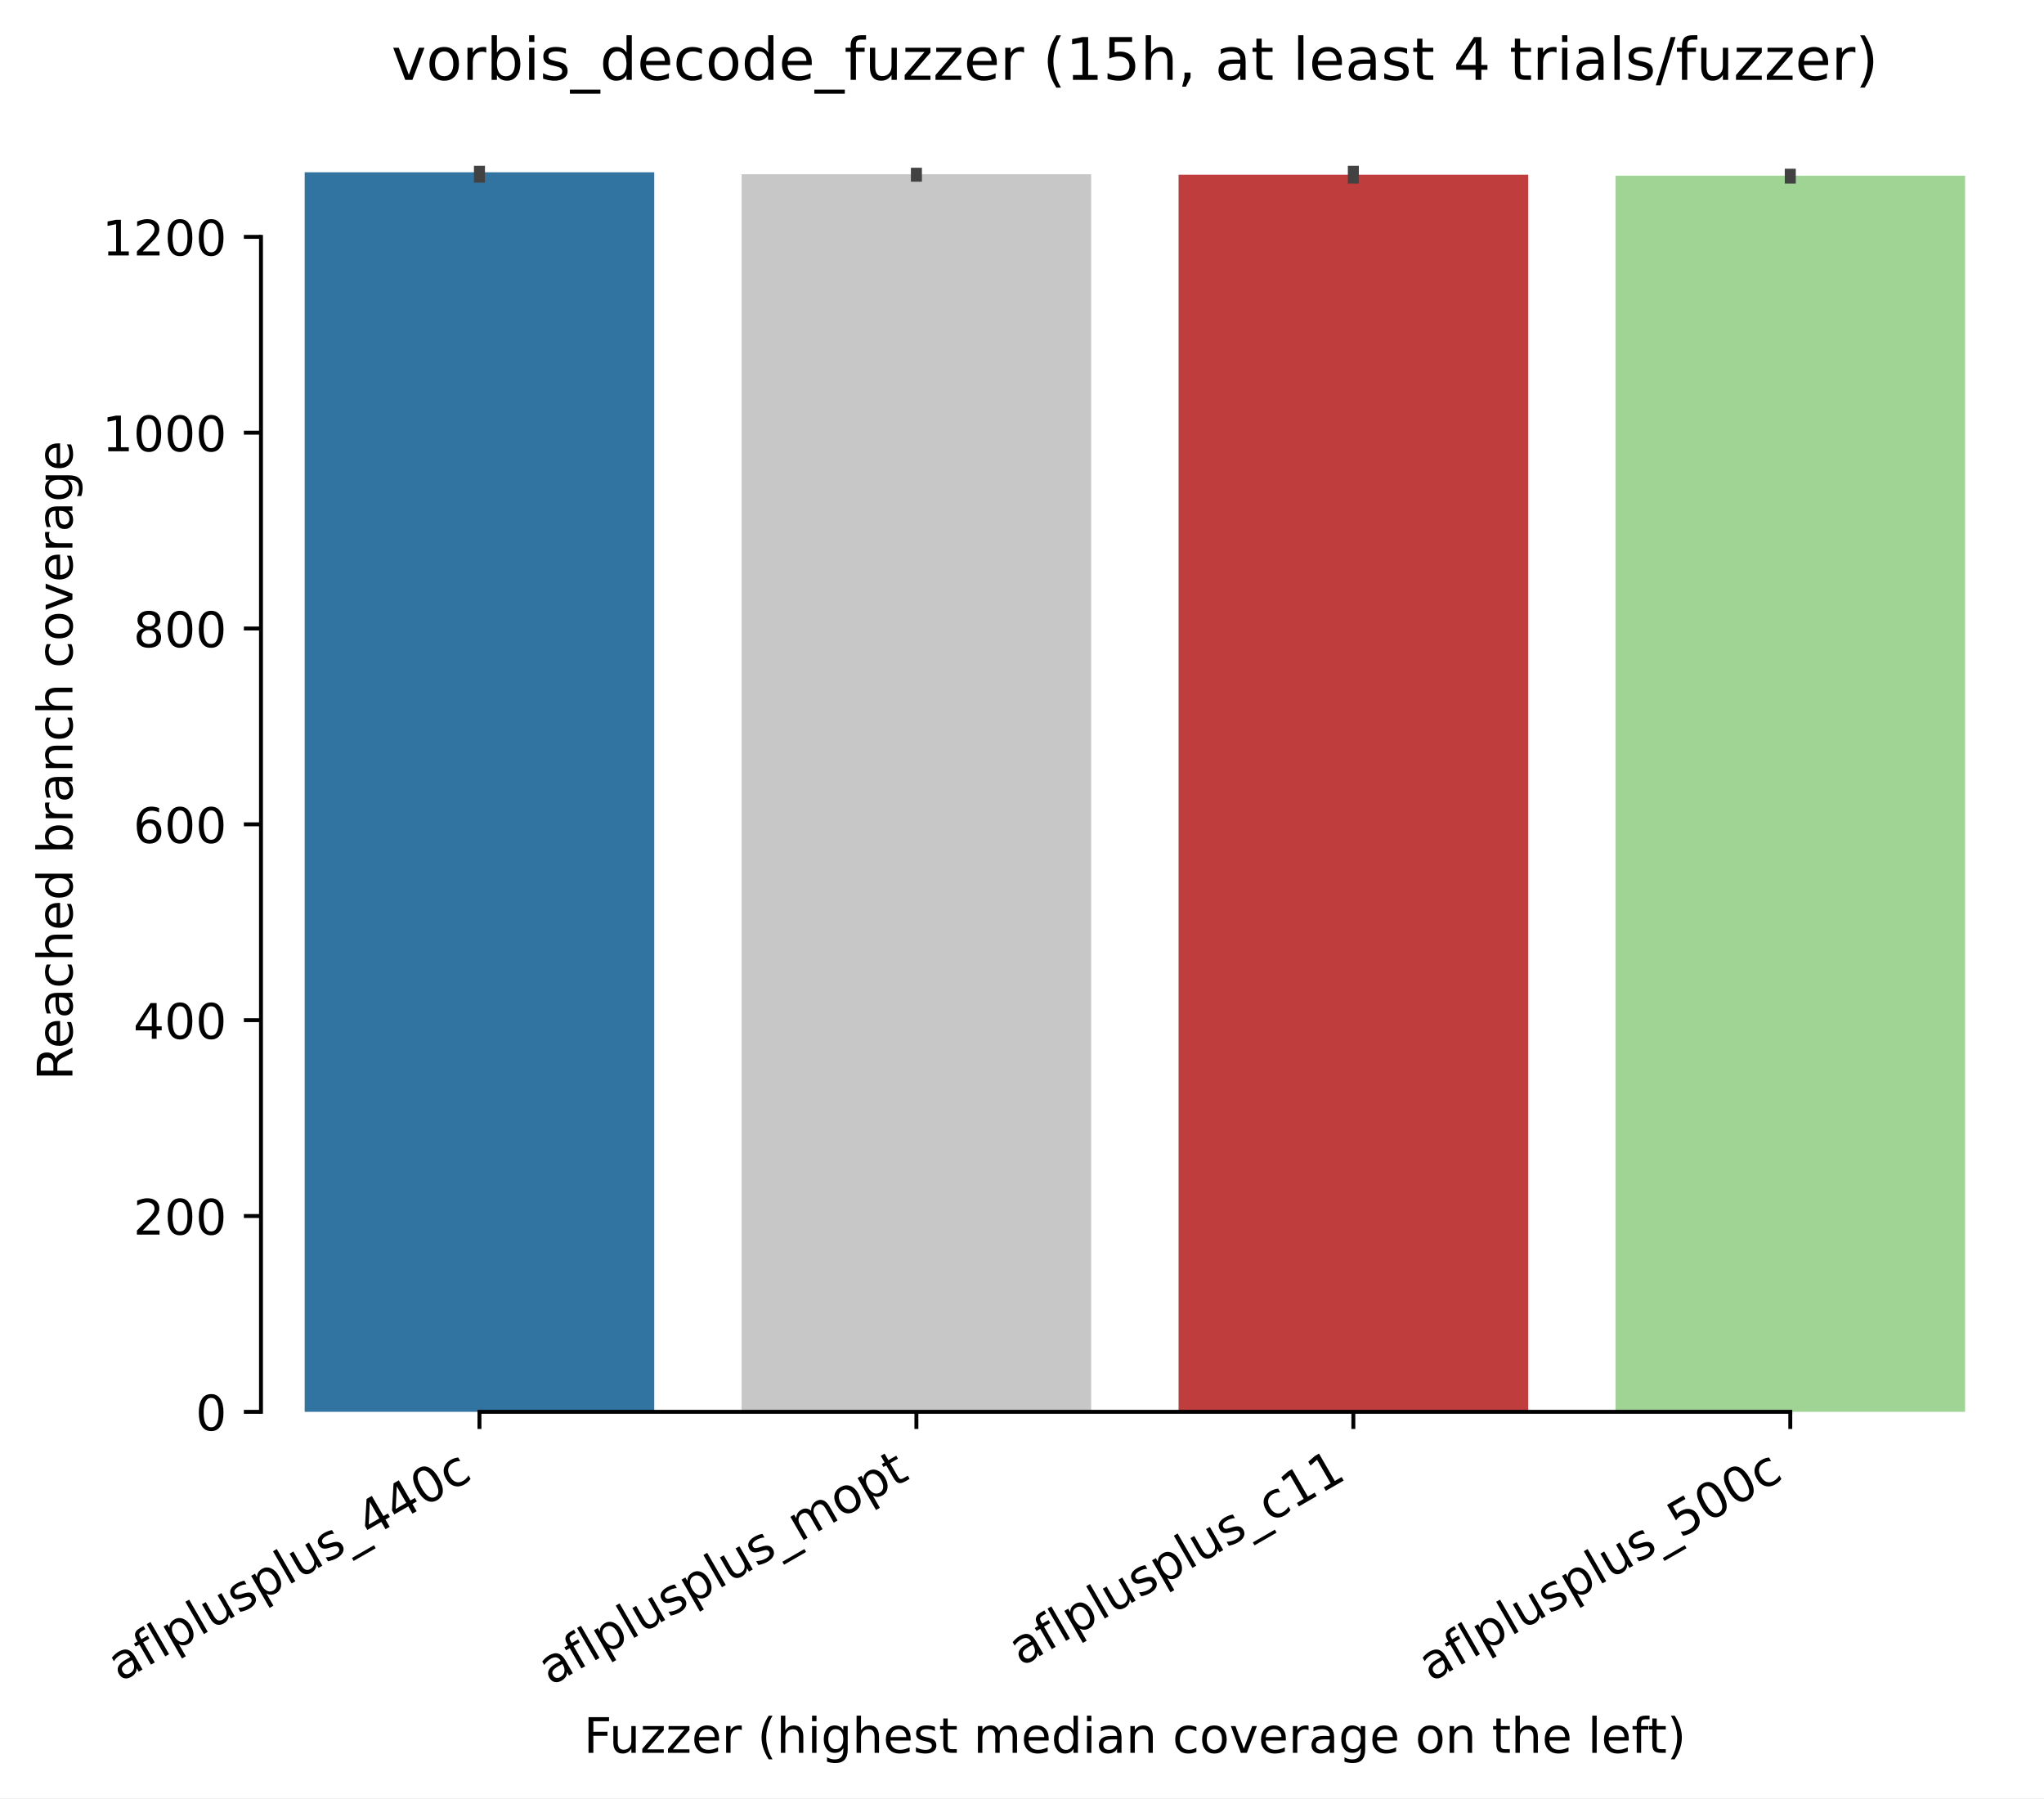
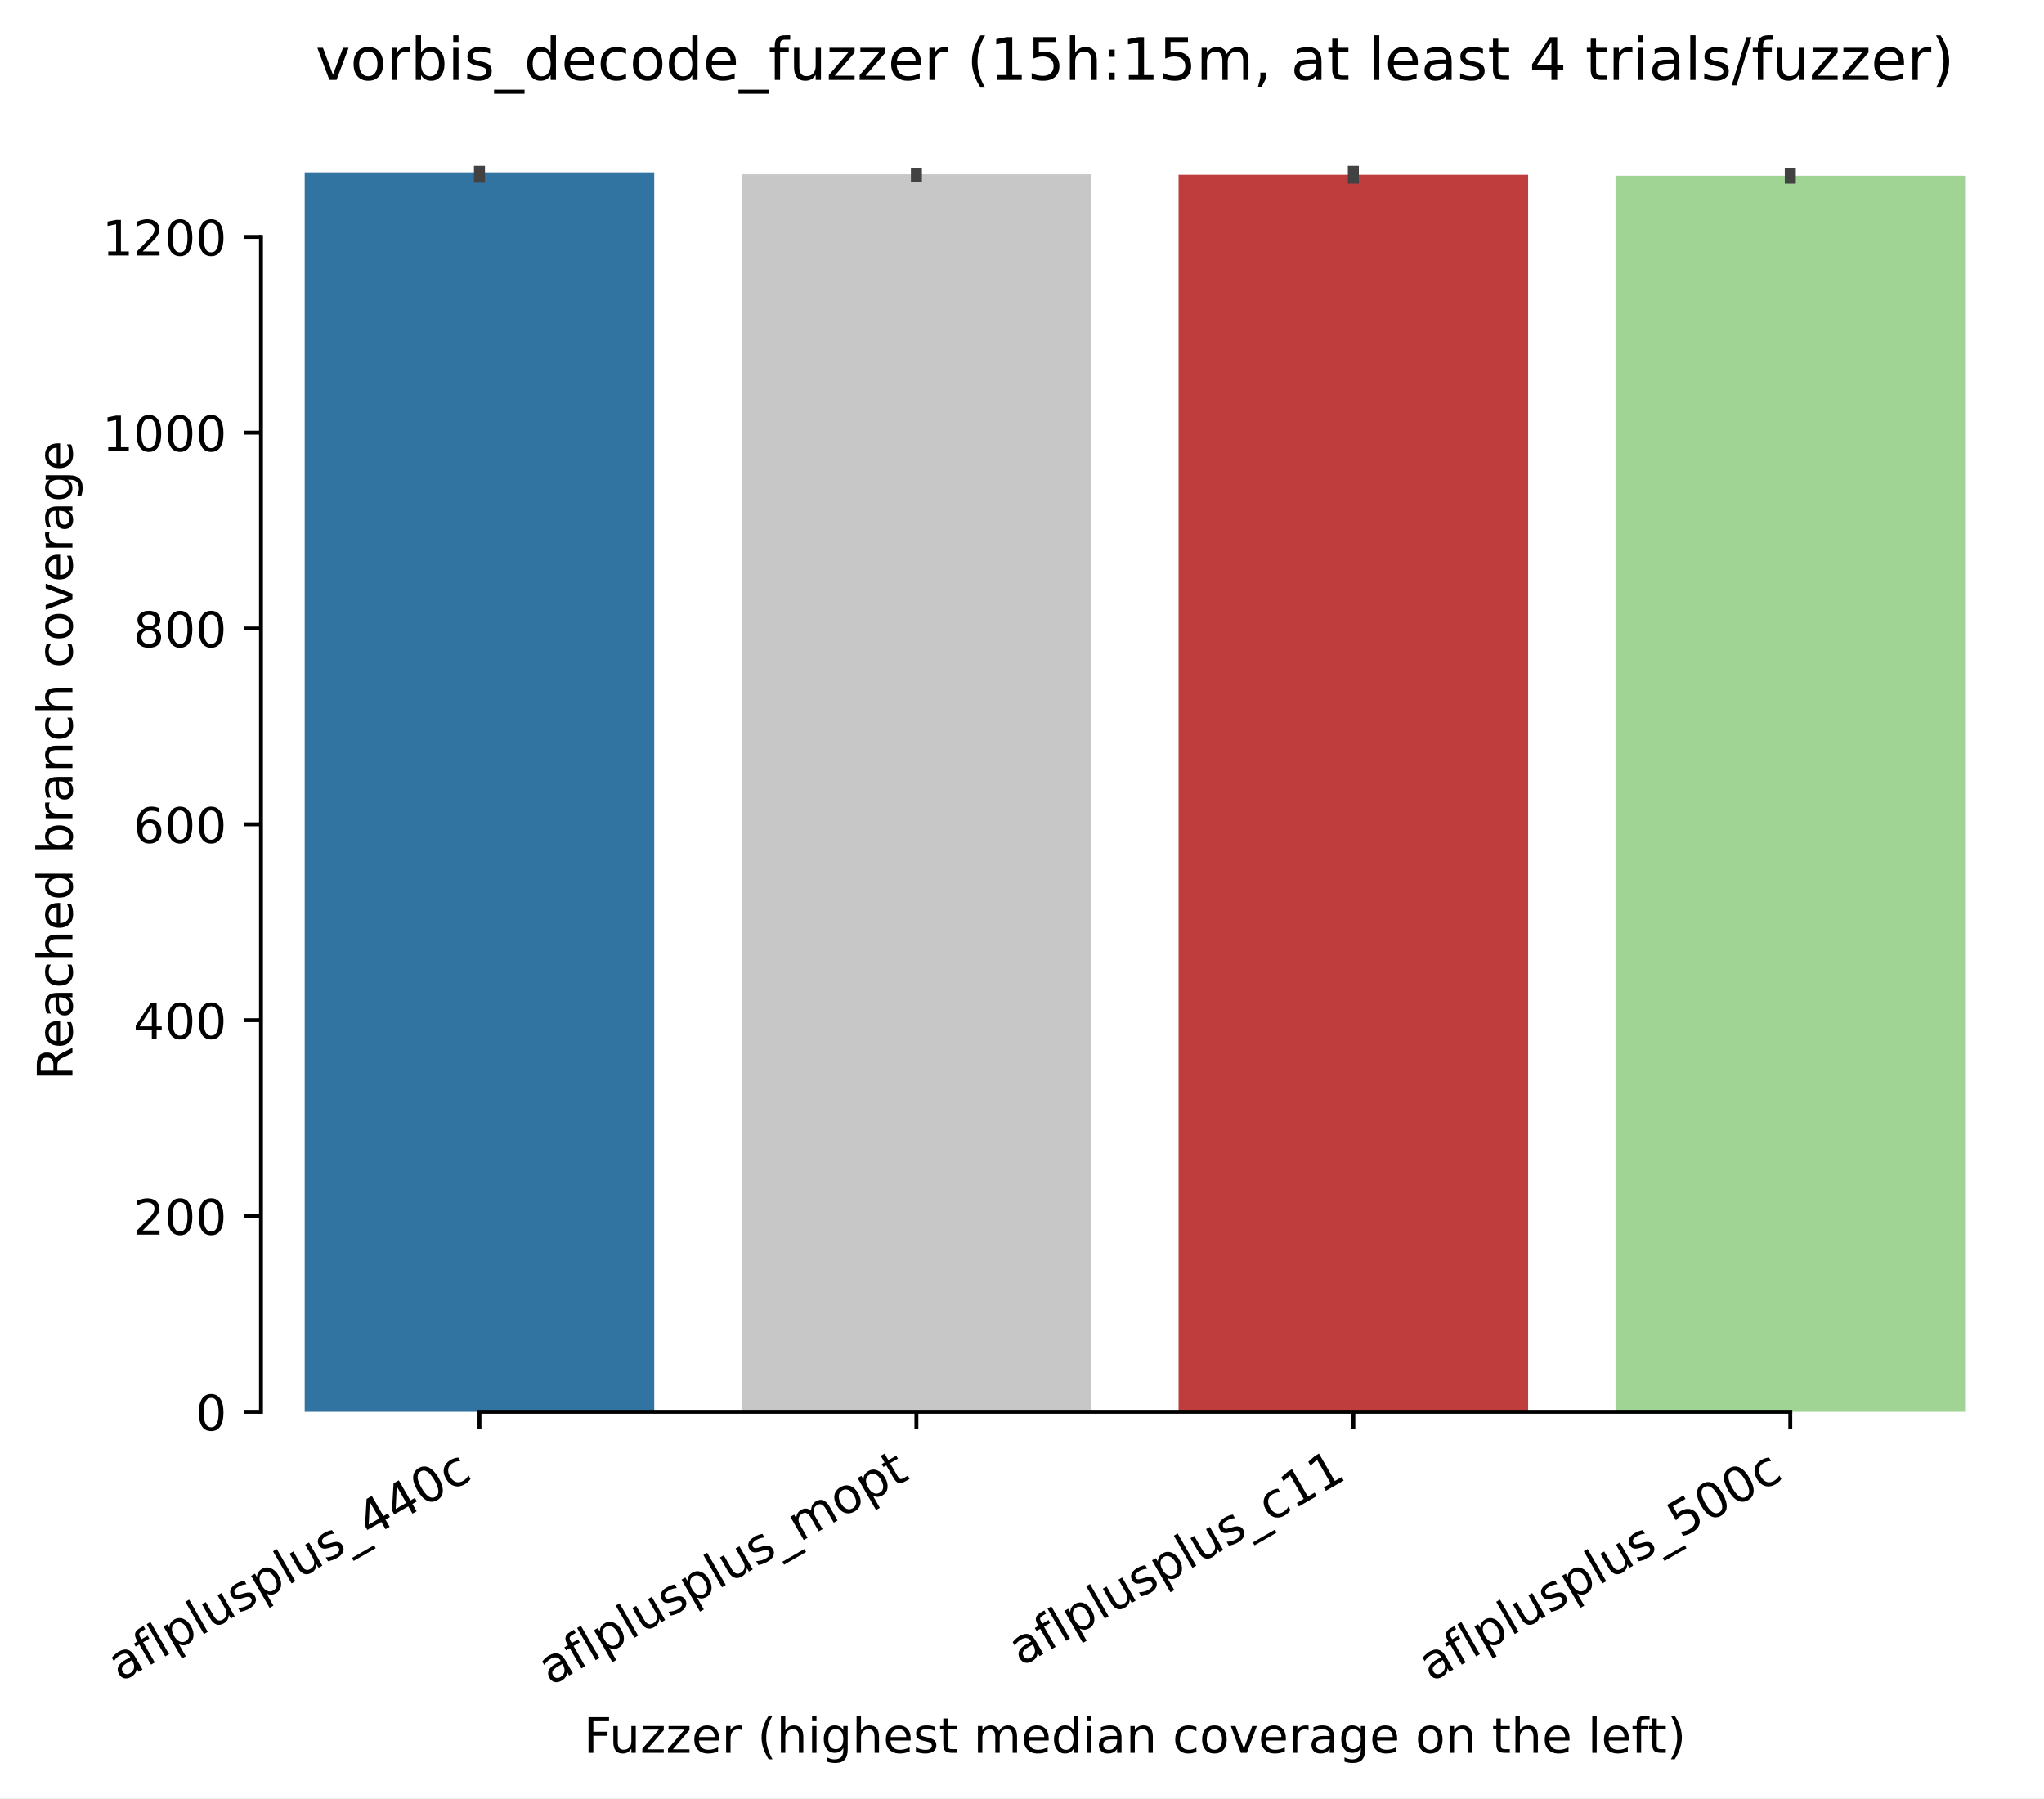
<svg xmlns="http://www.w3.org/2000/svg" xmlns:xlink="http://www.w3.org/1999/xlink" width="417.648pt" height="367.381pt" viewBox="0 0 417.648 367.381" version="1.1">
  <defs>
    <style type="text/css">*{stroke-linejoin: round; stroke-linecap: butt}</style>
  </defs>
  <g id="figure_1">
    <g id="patch_1">
      <path d="M 0 367.381  L 417.648 367.381  L 417.648 0  L 0 0  z " style="fill: #ffffff" />
    </g>
    <g id="axes_1">
      <g id="patch_2">
        <path d="M 53.328 288.43  L 410.448 288.43  L 410.448 22.318  L 53.328 22.318  z " style="fill: #ffffff" />
      </g>
      <g id="patch_3">
-         <path d="M 62.256 288.43  L 133.68 288.43  L 133.68 35.19  L 62.256 35.19  z " clip-path="url(#p5bbccf275a)" style="fill: #3274a1" />
+         <path d="M 62.256 288.43  L 133.68 288.43  L 133.68 35.19  L 62.256 35.19  z " clip-path="url(#pde1bd6eb85)" style="fill: #3274a1" />
      </g>
      <g id="patch_4">
-         <path d="M 151.536 288.43  L 222.96 288.43  L 222.96 35.59  L 151.536 35.59  z " clip-path="url(#p5bbccf275a)" style="fill: #c7c7c7" />
+         <path d="M 151.536 288.43  L 222.96 288.43  L 222.96 35.59  L 151.536 35.59  z " clip-path="url(#pde1bd6eb85)" style="fill: #c7c7c7" />
      </g>
      <g id="patch_5">
-         <path d="M 240.816 288.43  L 312.24 288.43  L 312.24 35.69  L 240.816 35.69  z " clip-path="url(#p5bbccf275a)" style="fill: #c03d3e" />
+         <path d="M 240.816 288.43  L 312.24 288.43  L 312.24 35.69  L 240.816 35.69  z " clip-path="url(#pde1bd6eb85)" style="fill: #c03d3e" />
      </g>
      <g id="patch_6">
-         <path d="M 330.096 288.43  L 401.52 288.43  L 401.52 35.89  L 330.096 35.89  z " clip-path="url(#p5bbccf275a)" style="fill: #9fd495" />
+         <path d="M 330.096 288.43  L 401.52 288.43  L 401.52 35.89  L 330.096 35.89  z " clip-path="url(#pde1bd6eb85)" style="fill: #9fd495" />
      </g>
      <g id="matplotlib.axis_1">
        <g id="xtick_1">
          <g id="line2d_1">
            <defs>
-               <path id="ma398572a1a" d="M 0 0  L 0 3.5  " style="stroke: #000000; stroke-width: 0.8" />
+               <path id="m40c1e52567" d="M 0 0  L 0 3.5  " style="stroke: #000000; stroke-width: 0.8" />
            </defs>
            <g>
-               <use xlink:href="#ma398572a1a" x="97.968" y="288.43" style="stroke: #000000; stroke-width: 0.8" />
+               <use xlink:href="#m40c1e52567" x="97.968" y="288.43" style="stroke: #000000; stroke-width: 0.8" />
            </g>
          </g>
          <g id="text_1">
            <g transform="translate(24.59788 343.6903) rotate(-30) scale(0.1 -0.1)">
              <defs>
                <path id="DejaVuSans-61" d="M 2194 1759  Q 1497 1759 1228 1600  Q 959 1441 959 1056  Q 959 750 1161 570  Q 1363 391 1709 391  Q 2188 391 2477 730  Q 2766 1069 2766 1631  L 2766 1759  L 2194 1759  z M 3341 1997  L 3341 0  L 2766 0  L 2766 531  Q 2569 213 2275 61  Q 1981 -91 1556 -91  Q 1019 -91 701 211  Q 384 513 384 1019  Q 384 1609 779 1909  Q 1175 2209 1959 2209  L 2766 2209  L 2766 2266  Q 2766 2663 2505 2880  Q 2244 3097 1772 3097  Q 1472 3097 1187 3025  Q 903 2953 641 2809  L 641 3341  Q 956 3463 1253 3523  Q 1550 3584 1831 3584  Q 2591 3584 2966 3190  Q 3341 2797 3341 1997  z " transform="scale(0.015625)" />
                <path id="DejaVuSans-66" d="M 2375 4863  L 2375 4384  L 1825 4384  Q 1516 4384 1395 4259  Q 1275 4134 1275 3809  L 1275 3500  L 2222 3500  L 2222 3053  L 1275 3053  L 1275 0  L 697 0  L 697 3053  L 147 3053  L 147 3500  L 697 3500  L 697 3744  Q 697 4328 969 4595  Q 1241 4863 1831 4863  L 2375 4863  z " transform="scale(0.015625)" />
                <path id="DejaVuSans-6c" d="M 603 4863  L 1178 4863  L 1178 0  L 603 0  L 603 4863  z " transform="scale(0.015625)" />
                <path id="DejaVuSans-70" d="M 1159 525  L 1159 -1331  L 581 -1331  L 581 3500  L 1159 3500  L 1159 2969  Q 1341 3281 1617 3432  Q 1894 3584 2278 3584  Q 2916 3584 3314 3078  Q 3713 2572 3713 1747  Q 3713 922 3314 415  Q 2916 -91 2278 -91  Q 1894 -91 1617 61  Q 1341 213 1159 525  z M 3116 1747  Q 3116 2381 2855 2742  Q 2594 3103 2138 3103  Q 1681 3103 1420 2742  Q 1159 2381 1159 1747  Q 1159 1113 1420 752  Q 1681 391 2138 391  Q 2594 391 2855 752  Q 3116 1113 3116 1747  z " transform="scale(0.015625)" />
                <path id="DejaVuSans-75" d="M 544 1381  L 544 3500  L 1119 3500  L 1119 1403  Q 1119 906 1312 657  Q 1506 409 1894 409  Q 2359 409 2629 706  Q 2900 1003 2900 1516  L 2900 3500  L 3475 3500  L 3475 0  L 2900 0  L 2900 538  Q 2691 219 2414 64  Q 2138 -91 1772 -91  Q 1169 -91 856 284  Q 544 659 544 1381  z M 1991 3584  L 1991 3584  z " transform="scale(0.015625)" />
                <path id="DejaVuSans-73" d="M 2834 3397  L 2834 2853  Q 2591 2978 2328 3040  Q 2066 3103 1784 3103  Q 1356 3103 1142 2972  Q 928 2841 928 2578  Q 928 2378 1081 2264  Q 1234 2150 1697 2047  L 1894 2003  Q 2506 1872 2764 1633  Q 3022 1394 3022 966  Q 3022 478 2636 193  Q 2250 -91 1575 -91  Q 1294 -91 989 -36  Q 684 19 347 128  L 347 722  Q 666 556 975 473  Q 1284 391 1588 391  Q 1994 391 2212 530  Q 2431 669 2431 922  Q 2431 1156 2273 1281  Q 2116 1406 1581 1522  L 1381 1569  Q 847 1681 609 1914  Q 372 2147 372 2553  Q 372 3047 722 3315  Q 1072 3584 1716 3584  Q 2034 3584 2315 3537  Q 2597 3491 2834 3397  z " transform="scale(0.015625)" />
                <path id="DejaVuSans-5f" d="M 3263 -1063  L 3263 -1509  L -63 -1509  L -63 -1063  L 3263 -1063  z " transform="scale(0.015625)" />
                <path id="DejaVuSans-34" d="M 2419 4116  L 825 1625  L 2419 1625  L 2419 4116  z M 2253 4666  L 3047 4666  L 3047 1625  L 3713 1625  L 3713 1100  L 3047 1100  L 3047 0  L 2419 0  L 2419 1100  L 313 1100  L 313 1709  L 2253 4666  z " transform="scale(0.015625)" />
                <path id="DejaVuSans-30" d="M 2034 4250  Q 1547 4250 1301 3770  Q 1056 3291 1056 2328  Q 1056 1369 1301 889  Q 1547 409 2034 409  Q 2525 409 2770 889  Q 3016 1369 3016 2328  Q 3016 3291 2770 3770  Q 2525 4250 2034 4250  z M 2034 4750  Q 2819 4750 3233 4129  Q 3647 3509 3647 2328  Q 3647 1150 3233 529  Q 2819 -91 2034 -91  Q 1250 -91 836 529  Q 422 1150 422 2328  Q 422 3509 836 4129  Q 1250 4750 2034 4750  z " transform="scale(0.015625)" />
                <path id="DejaVuSans-63" d="M 3122 3366  L 3122 2828  Q 2878 2963 2633 3030  Q 2388 3097 2138 3097  Q 1578 3097 1268 2742  Q 959 2388 959 1747  Q 959 1106 1268 751  Q 1578 397 2138 397  Q 2388 397 2633 464  Q 2878 531 3122 666  L 3122 134  Q 2881 22 2623 -34  Q 2366 -91 2075 -91  Q 1284 -91 818 406  Q 353 903 353 1747  Q 353 2603 823 3093  Q 1294 3584 2113 3584  Q 2378 3584 2631 3529  Q 2884 3475 3122 3366  z " transform="scale(0.015625)" />
              </defs>
              <use xlink:href="#DejaVuSans-61" />
              <use xlink:href="#DejaVuSans-66" transform="translate(61.2793 0)" />
              <use xlink:href="#DejaVuSans-6c" transform="translate(96.48438 0)" />
              <use xlink:href="#DejaVuSans-70" transform="translate(124.2676 0)" />
              <use xlink:href="#DejaVuSans-6c" transform="translate(187.7441 0)" />
              <use xlink:href="#DejaVuSans-75" transform="translate(215.5273 0)" />
              <use xlink:href="#DejaVuSans-73" transform="translate(278.9062 0)" />
              <use xlink:href="#DejaVuSans-70" transform="translate(331.0059 0)" />
              <use xlink:href="#DejaVuSans-6c" transform="translate(394.4824 0)" />
              <use xlink:href="#DejaVuSans-75" transform="translate(422.2656 0)" />
              <use xlink:href="#DejaVuSans-73" transform="translate(485.6445 0)" />
              <use xlink:href="#DejaVuSans-5f" transform="translate(537.7441 0)" />
              <use xlink:href="#DejaVuSans-34" transform="translate(587.7441 0)" />
              <use xlink:href="#DejaVuSans-34" transform="translate(651.3672 0)" />
              <use xlink:href="#DejaVuSans-30" transform="translate(714.9902 0)" />
              <use xlink:href="#DejaVuSans-63" transform="translate(778.6133 0)" />
            </g>
          </g>
        </g>
        <g id="xtick_2">
          <g id="line2d_2">
            <g>
-               <use xlink:href="#ma398572a1a" x="187.248" y="288.43" style="stroke: #000000; stroke-width: 0.8" />
+               <use xlink:href="#m40c1e52567" x="187.248" y="288.43" style="stroke: #000000; stroke-width: 0.8" />
            </g>
          </g>
          <g id="text_2">
            <g transform="translate(112.5423 344.4613) rotate(-30) scale(0.1 -0.1)">
              <defs>
                <path id="DejaVuSans-6d" d="M 3328 2828  Q 3544 3216 3844 3400  Q 4144 3584 4550 3584  Q 5097 3584 5394 3201  Q 5691 2819 5691 2113  L 5691 0  L 5113 0  L 5113 2094  Q 5113 2597 4934 2840  Q 4756 3084 4391 3084  Q 3944 3084 3684 2787  Q 3425 2491 3425 1978  L 3425 0  L 2847 0  L 2847 2094  Q 2847 2600 2669 2842  Q 2491 3084 2119 3084  Q 1678 3084 1418 2786  Q 1159 2488 1159 1978  L 1159 0  L 581 0  L 581 3500  L 1159 3500  L 1159 2956  Q 1356 3278 1631 3431  Q 1906 3584 2284 3584  Q 2666 3584 2933 3390  Q 3200 3197 3328 2828  z " transform="scale(0.015625)" />
                <path id="DejaVuSans-6f" d="M 1959 3097  Q 1497 3097 1228 2736  Q 959 2375 959 1747  Q 959 1119 1226 758  Q 1494 397 1959 397  Q 2419 397 2687 759  Q 2956 1122 2956 1747  Q 2956 2369 2687 2733  Q 2419 3097 1959 3097  z M 1959 3584  Q 2709 3584 3137 3096  Q 3566 2609 3566 1747  Q 3566 888 3137 398  Q 2709 -91 1959 -91  Q 1206 -91 779 398  Q 353 888 353 1747  Q 353 2609 779 3096  Q 1206 3584 1959 3584  z " transform="scale(0.015625)" />
                <path id="DejaVuSans-74" d="M 1172 4494  L 1172 3500  L 2356 3500  L 2356 3053  L 1172 3053  L 1172 1153  Q 1172 725 1289 603  Q 1406 481 1766 481  L 2356 481  L 2356 0  L 1766 0  Q 1100 0 847 248  Q 594 497 594 1153  L 594 3053  L 172 3053  L 172 3500  L 594 3500  L 594 4494  L 1172 4494  z " transform="scale(0.015625)" />
              </defs>
              <use xlink:href="#DejaVuSans-61" />
              <use xlink:href="#DejaVuSans-66" transform="translate(61.2793 0)" />
              <use xlink:href="#DejaVuSans-6c" transform="translate(96.48438 0)" />
              <use xlink:href="#DejaVuSans-70" transform="translate(124.2676 0)" />
              <use xlink:href="#DejaVuSans-6c" transform="translate(187.7441 0)" />
              <use xlink:href="#DejaVuSans-75" transform="translate(215.5273 0)" />
              <use xlink:href="#DejaVuSans-73" transform="translate(278.9062 0)" />
              <use xlink:href="#DejaVuSans-70" transform="translate(331.0059 0)" />
              <use xlink:href="#DejaVuSans-6c" transform="translate(394.4824 0)" />
              <use xlink:href="#DejaVuSans-75" transform="translate(422.2656 0)" />
              <use xlink:href="#DejaVuSans-73" transform="translate(485.6445 0)" />
              <use xlink:href="#DejaVuSans-5f" transform="translate(537.7441 0)" />
              <use xlink:href="#DejaVuSans-6d" transform="translate(587.7441 0)" />
              <use xlink:href="#DejaVuSans-6f" transform="translate(685.1562 0)" />
              <use xlink:href="#DejaVuSans-70" transform="translate(746.3379 0)" />
              <use xlink:href="#DejaVuSans-74" transform="translate(809.8145 0)" />
            </g>
          </g>
        </g>
        <g id="xtick_3">
          <g id="line2d_3">
            <g>
-               <use xlink:href="#ma398572a1a" x="276.528" y="288.43" style="stroke: #000000; stroke-width: 0.8" />
+               <use xlink:href="#m40c1e52567" x="276.528" y="288.43" style="stroke: #000000; stroke-width: 0.8" />
            </g>
          </g>
          <g id="text_3">
            <g transform="translate(208.668 340.509) rotate(-30) scale(0.1 -0.1)">
              <defs>
                <path id="DejaVuSans-31" d="M 794 531  L 1825 531  L 1825 4091  L 703 3866  L 703 4441  L 1819 4666  L 2450 4666  L 2450 531  L 3481 531  L 3481 0  L 794 0  L 794 531  z " transform="scale(0.015625)" />
              </defs>
              <use xlink:href="#DejaVuSans-61" />
              <use xlink:href="#DejaVuSans-66" transform="translate(61.2793 0)" />
              <use xlink:href="#DejaVuSans-6c" transform="translate(96.48438 0)" />
              <use xlink:href="#DejaVuSans-70" transform="translate(124.2676 0)" />
              <use xlink:href="#DejaVuSans-6c" transform="translate(187.7441 0)" />
              <use xlink:href="#DejaVuSans-75" transform="translate(215.5273 0)" />
              <use xlink:href="#DejaVuSans-73" transform="translate(278.9062 0)" />
              <use xlink:href="#DejaVuSans-70" transform="translate(331.0059 0)" />
              <use xlink:href="#DejaVuSans-6c" transform="translate(394.4824 0)" />
              <use xlink:href="#DejaVuSans-75" transform="translate(422.2656 0)" />
              <use xlink:href="#DejaVuSans-73" transform="translate(485.6445 0)" />
              <use xlink:href="#DejaVuSans-5f" transform="translate(537.7441 0)" />
              <use xlink:href="#DejaVuSans-63" transform="translate(587.7441 0)" />
              <use xlink:href="#DejaVuSans-31" transform="translate(642.7246 0)" />
              <use xlink:href="#DejaVuSans-31" transform="translate(706.3477 0)" />
            </g>
          </g>
        </g>
        <g id="xtick_4">
          <g id="line2d_4">
            <g>
-               <use xlink:href="#ma398572a1a" x="365.808" y="288.43" style="stroke: #000000; stroke-width: 0.8" />
+               <use xlink:href="#m40c1e52567" x="365.808" y="288.43" style="stroke: #000000; stroke-width: 0.8" />
            </g>
          </g>
          <g id="text_4">
            <g transform="translate(292.4379 343.6903) rotate(-30) scale(0.1 -0.1)">
              <defs>
                <path id="DejaVuSans-35" d="M 691 4666  L 3169 4666  L 3169 4134  L 1269 4134  L 1269 2991  Q 1406 3038 1543 3061  Q 1681 3084 1819 3084  Q 2600 3084 3056 2656  Q 3513 2228 3513 1497  Q 3513 744 3044 326  Q 2575 -91 1722 -91  Q 1428 -91 1123 -41  Q 819 9 494 109  L 494 744  Q 775 591 1075 516  Q 1375 441 1709 441  Q 2250 441 2565 725  Q 2881 1009 2881 1497  Q 2881 1984 2565 2268  Q 2250 2553 1709 2553  Q 1456 2553 1204 2497  Q 953 2441 691 2322  L 691 4666  z " transform="scale(0.015625)" />
              </defs>
              <use xlink:href="#DejaVuSans-61" />
              <use xlink:href="#DejaVuSans-66" transform="translate(61.2793 0)" />
              <use xlink:href="#DejaVuSans-6c" transform="translate(96.48438 0)" />
              <use xlink:href="#DejaVuSans-70" transform="translate(124.2676 0)" />
              <use xlink:href="#DejaVuSans-6c" transform="translate(187.7441 0)" />
              <use xlink:href="#DejaVuSans-75" transform="translate(215.5273 0)" />
              <use xlink:href="#DejaVuSans-73" transform="translate(278.9062 0)" />
              <use xlink:href="#DejaVuSans-70" transform="translate(331.0059 0)" />
              <use xlink:href="#DejaVuSans-6c" transform="translate(394.4824 0)" />
              <use xlink:href="#DejaVuSans-75" transform="translate(422.2656 0)" />
              <use xlink:href="#DejaVuSans-73" transform="translate(485.6445 0)" />
              <use xlink:href="#DejaVuSans-5f" transform="translate(537.7441 0)" />
              <use xlink:href="#DejaVuSans-35" transform="translate(587.7441 0)" />
              <use xlink:href="#DejaVuSans-30" transform="translate(651.3672 0)" />
              <use xlink:href="#DejaVuSans-30" transform="translate(714.9902 0)" />
              <use xlink:href="#DejaVuSans-63" transform="translate(778.6133 0)" />
            </g>
          </g>
        </g>
        <g id="text_5">
          <g transform="translate(119.2702 358.1017) scale(0.1 -0.1)">
            <defs>
              <path id="DejaVuSans-46" d="M 628 4666  L 3309 4666  L 3309 4134  L 1259 4134  L 1259 2759  L 3109 2759  L 3109 2228  L 1259 2228  L 1259 0  L 628 0  L 628 4666  z " transform="scale(0.015625)" />
              <path id="DejaVuSans-7a" d="M 353 3500  L 3084 3500  L 3084 2975  L 922 459  L 3084 459  L 3084 0  L 275 0  L 275 525  L 2438 3041  L 353 3041  L 353 3500  z " transform="scale(0.015625)" />
              <path id="DejaVuSans-65" d="M 3597 1894  L 3597 1613  L 953 1613  Q 991 1019 1311 708  Q 1631 397 2203 397  Q 2534 397 2845 478  Q 3156 559 3463 722  L 3463 178  Q 3153 47 2828 -22  Q 2503 -91 2169 -91  Q 1331 -91 842 396  Q 353 884 353 1716  Q 353 2575 817 3079  Q 1281 3584 2069 3584  Q 2775 3584 3186 3129  Q 3597 2675 3597 1894  z M 3022 2063  Q 3016 2534 2758 2815  Q 2500 3097 2075 3097  Q 1594 3097 1305 2825  Q 1016 2553 972 2059  L 3022 2063  z " transform="scale(0.015625)" />
              <path id="DejaVuSans-72" d="M 2631 2963  Q 2534 3019 2420 3045  Q 2306 3072 2169 3072  Q 1681 3072 1420 2755  Q 1159 2438 1159 1844  L 1159 0  L 581 0  L 581 3500  L 1159 3500  L 1159 2956  Q 1341 3275 1631 3429  Q 1922 3584 2338 3584  Q 2397 3584 2469 3576  Q 2541 3569 2628 3553  L 2631 2963  z " transform="scale(0.015625)" />
              <path id="DejaVuSans-20" transform="scale(0.015625)" />
              <path id="DejaVuSans-28" d="M 1984 4856  Q 1566 4138 1362 3434  Q 1159 2731 1159 2009  Q 1159 1288 1364 580  Q 1569 -128 1984 -844  L 1484 -844  Q 1016 -109 783 600  Q 550 1309 550 2009  Q 550 2706 781 3412  Q 1013 4119 1484 4856  L 1984 4856  z " transform="scale(0.015625)" />
              <path id="DejaVuSans-68" d="M 3513 2113  L 3513 0  L 2938 0  L 2938 2094  Q 2938 2591 2744 2837  Q 2550 3084 2163 3084  Q 1697 3084 1428 2787  Q 1159 2491 1159 1978  L 1159 0  L 581 0  L 581 4863  L 1159 4863  L 1159 2956  Q 1366 3272 1645 3428  Q 1925 3584 2291 3584  Q 2894 3584 3203 3211  Q 3513 2838 3513 2113  z " transform="scale(0.015625)" />
              <path id="DejaVuSans-69" d="M 603 3500  L 1178 3500  L 1178 0  L 603 0  L 603 3500  z M 603 4863  L 1178 4863  L 1178 4134  L 603 4134  L 603 4863  z " transform="scale(0.015625)" />
              <path id="DejaVuSans-67" d="M 2906 1791  Q 2906 2416 2648 2759  Q 2391 3103 1925 3103  Q 1463 3103 1205 2759  Q 947 2416 947 1791  Q 947 1169 1205 825  Q 1463 481 1925 481  Q 2391 481 2648 825  Q 2906 1169 2906 1791  z M 3481 434  Q 3481 -459 3084 -895  Q 2688 -1331 1869 -1331  Q 1566 -1331 1297 -1286  Q 1028 -1241 775 -1147  L 775 -588  Q 1028 -725 1275 -790  Q 1522 -856 1778 -856  Q 2344 -856 2625 -561  Q 2906 -266 2906 331  L 2906 616  Q 2728 306 2450 153  Q 2172 0 1784 0  Q 1141 0 747 490  Q 353 981 353 1791  Q 353 2603 747 3093  Q 1141 3584 1784 3584  Q 2172 3584 2450 3431  Q 2728 3278 2906 2969  L 2906 3500  L 3481 3500  L 3481 434  z " transform="scale(0.015625)" />
              <path id="DejaVuSans-64" d="M 2906 2969  L 2906 4863  L 3481 4863  L 3481 0  L 2906 0  L 2906 525  Q 2725 213 2448 61  Q 2172 -91 1784 -91  Q 1150 -91 751 415  Q 353 922 353 1747  Q 353 2572 751 3078  Q 1150 3584 1784 3584  Q 2172 3584 2448 3432  Q 2725 3281 2906 2969  z M 947 1747  Q 947 1113 1208 752  Q 1469 391 1925 391  Q 2381 391 2643 752  Q 2906 1113 2906 1747  Q 2906 2381 2643 2742  Q 2381 3103 1925 3103  Q 1469 3103 1208 2742  Q 947 2381 947 1747  z " transform="scale(0.015625)" />
              <path id="DejaVuSans-6e" d="M 3513 2113  L 3513 0  L 2938 0  L 2938 2094  Q 2938 2591 2744 2837  Q 2550 3084 2163 3084  Q 1697 3084 1428 2787  Q 1159 2491 1159 1978  L 1159 0  L 581 0  L 581 3500  L 1159 3500  L 1159 2956  Q 1366 3272 1645 3428  Q 1925 3584 2291 3584  Q 2894 3584 3203 3211  Q 3513 2838 3513 2113  z " transform="scale(0.015625)" />
              <path id="DejaVuSans-76" d="M 191 3500  L 800 3500  L 1894 563  L 2988 3500  L 3597 3500  L 2284 0  L 1503 0  L 191 3500  z " transform="scale(0.015625)" />
              <path id="DejaVuSans-29" d="M 513 4856  L 1013 4856  Q 1481 4119 1714 3412  Q 1947 2706 1947 2009  Q 1947 1309 1714 600  Q 1481 -109 1013 -844  L 513 -844  Q 928 -128 1133 580  Q 1338 1288 1338 2009  Q 1338 2731 1133 3434  Q 928 4138 513 4856  z " transform="scale(0.015625)" />
            </defs>
            <use xlink:href="#DejaVuSans-46" />
            <use xlink:href="#DejaVuSans-75" transform="translate(52.01953 0)" />
            <use xlink:href="#DejaVuSans-7a" transform="translate(115.3984 0)" />
            <use xlink:href="#DejaVuSans-7a" transform="translate(167.8887 0)" />
            <use xlink:href="#DejaVuSans-65" transform="translate(220.3789 0)" />
            <use xlink:href="#DejaVuSans-72" transform="translate(281.9023 0)" />
            <use xlink:href="#DejaVuSans-20" transform="translate(323.0156 0)" />
            <use xlink:href="#DejaVuSans-28" transform="translate(354.8027 0)" />
            <use xlink:href="#DejaVuSans-68" transform="translate(393.8164 0)" />
            <use xlink:href="#DejaVuSans-69" transform="translate(457.1953 0)" />
            <use xlink:href="#DejaVuSans-67" transform="translate(484.9785 0)" />
            <use xlink:href="#DejaVuSans-68" transform="translate(548.4551 0)" />
            <use xlink:href="#DejaVuSans-65" transform="translate(611.834 0)" />
            <use xlink:href="#DejaVuSans-73" transform="translate(673.3574 0)" />
            <use xlink:href="#DejaVuSans-74" transform="translate(725.457 0)" />
            <use xlink:href="#DejaVuSans-20" transform="translate(764.666 0)" />
            <use xlink:href="#DejaVuSans-6d" transform="translate(796.4531 0)" />
            <use xlink:href="#DejaVuSans-65" transform="translate(893.8652 0)" />
            <use xlink:href="#DejaVuSans-64" transform="translate(955.3887 0)" />
            <use xlink:href="#DejaVuSans-69" transform="translate(1018.865 0)" />
            <use xlink:href="#DejaVuSans-61" transform="translate(1046.648 0)" />
            <use xlink:href="#DejaVuSans-6e" transform="translate(1107.928 0)" />
            <use xlink:href="#DejaVuSans-20" transform="translate(1171.307 0)" />
            <use xlink:href="#DejaVuSans-63" transform="translate(1203.094 0)" />
            <use xlink:href="#DejaVuSans-6f" transform="translate(1258.074 0)" />
            <use xlink:href="#DejaVuSans-76" transform="translate(1319.256 0)" />
            <use xlink:href="#DejaVuSans-65" transform="translate(1378.436 0)" />
            <use xlink:href="#DejaVuSans-72" transform="translate(1439.959 0)" />
            <use xlink:href="#DejaVuSans-61" transform="translate(1481.072 0)" />
            <use xlink:href="#DejaVuSans-67" transform="translate(1542.352 0)" />
            <use xlink:href="#DejaVuSans-65" transform="translate(1605.828 0)" />
            <use xlink:href="#DejaVuSans-20" transform="translate(1667.352 0)" />
            <use xlink:href="#DejaVuSans-6f" transform="translate(1699.139 0)" />
            <use xlink:href="#DejaVuSans-6e" transform="translate(1760.32 0)" />
            <use xlink:href="#DejaVuSans-20" transform="translate(1823.699 0)" />
            <use xlink:href="#DejaVuSans-74" transform="translate(1855.486 0)" />
            <use xlink:href="#DejaVuSans-68" transform="translate(1894.695 0)" />
            <use xlink:href="#DejaVuSans-65" transform="translate(1958.074 0)" />
            <use xlink:href="#DejaVuSans-20" transform="translate(2019.598 0)" />
            <use xlink:href="#DejaVuSans-6c" transform="translate(2051.385 0)" />
            <use xlink:href="#DejaVuSans-65" transform="translate(2079.168 0)" />
            <use xlink:href="#DejaVuSans-66" transform="translate(2140.691 0)" />
            <use xlink:href="#DejaVuSans-74" transform="translate(2174.146 0)" />
            <use xlink:href="#DejaVuSans-29" transform="translate(2213.355 0)" />
          </g>
        </g>
      </g>
      <g id="matplotlib.axis_2">
        <g id="ytick_1">
          <g id="line2d_5">
            <defs>
-               <path id="mcdfdeda94f" d="M 0 0  L -3.5 0  " style="stroke: #000000; stroke-width: 0.8" />
+               <path id="m3e8888d008" d="M 0 0  L -3.5 0  " style="stroke: #000000; stroke-width: 0.8" />
            </defs>
            <g>
-               <use xlink:href="#mcdfdeda94f" x="53.328" y="288.43" style="stroke: #000000; stroke-width: 0.8" />
+               <use xlink:href="#m3e8888d008" x="53.328" y="288.43" style="stroke: #000000; stroke-width: 0.8" />
            </g>
          </g>
          <g id="text_6">
            <g transform="translate(39.96563 292.2293) scale(0.1 -0.1)">
              <use xlink:href="#DejaVuSans-30" />
            </g>
          </g>
        </g>
        <g id="ytick_2">
          <g id="line2d_6">
            <g>
-               <use xlink:href="#mcdfdeda94f" x="53.328" y="248.424" style="stroke: #000000; stroke-width: 0.8" />
+               <use xlink:href="#m3e8888d008" x="53.328" y="248.424" style="stroke: #000000; stroke-width: 0.8" />
            </g>
          </g>
          <g id="text_7">
            <g transform="translate(27.24063 252.223) scale(0.1 -0.1)">
              <defs>
                <path id="DejaVuSans-32" d="M 1228 531  L 3431 531  L 3431 0  L 469 0  L 469 531  Q 828 903 1448 1529  Q 2069 2156 2228 2338  Q 2531 2678 2651 2914  Q 2772 3150 2772 3378  Q 2772 3750 2511 3984  Q 2250 4219 1831 4219  Q 1534 4219 1204 4116  Q 875 4013 500 3803  L 500 4441  Q 881 4594 1212 4672  Q 1544 4750 1819 4750  Q 2544 4750 2975 4387  Q 3406 4025 3406 3419  Q 3406 3131 3298 2873  Q 3191 2616 2906 2266  Q 2828 2175 2409 1742  Q 1991 1309 1228 531  z " transform="scale(0.015625)" />
              </defs>
              <use xlink:href="#DejaVuSans-32" />
              <use xlink:href="#DejaVuSans-30" transform="translate(63.62305 0)" />
              <use xlink:href="#DejaVuSans-30" transform="translate(127.2461 0)" />
            </g>
          </g>
        </g>
        <g id="ytick_3">
          <g id="line2d_7">
            <g>
-               <use xlink:href="#mcdfdeda94f" x="53.328" y="208.417" style="stroke: #000000; stroke-width: 0.8" />
+               <use xlink:href="#m3e8888d008" x="53.328" y="208.417" style="stroke: #000000; stroke-width: 0.8" />
            </g>
          </g>
          <g id="text_8">
            <g transform="translate(27.24063 212.2167) scale(0.1 -0.1)">
              <use xlink:href="#DejaVuSans-34" />
              <use xlink:href="#DejaVuSans-30" transform="translate(63.62305 0)" />
              <use xlink:href="#DejaVuSans-30" transform="translate(127.2461 0)" />
            </g>
          </g>
        </g>
        <g id="ytick_4">
          <g id="line2d_8">
            <g>
-               <use xlink:href="#mcdfdeda94f" x="53.328" y="168.411" style="stroke: #000000; stroke-width: 0.8" />
+               <use xlink:href="#m3e8888d008" x="53.328" y="168.411" style="stroke: #000000; stroke-width: 0.8" />
            </g>
          </g>
          <g id="text_9">
            <g transform="translate(27.24063 172.2104) scale(0.1 -0.1)">
              <defs>
                <path id="DejaVuSans-36" d="M 2113 2584  Q 1688 2584 1439 2293  Q 1191 2003 1191 1497  Q 1191 994 1439 701  Q 1688 409 2113 409  Q 2538 409 2786 701  Q 3034 994 3034 1497  Q 3034 2003 2786 2293  Q 2538 2584 2113 2584  z M 3366 4563  L 3366 3988  Q 3128 4100 2886 4159  Q 2644 4219 2406 4219  Q 1781 4219 1451 3797  Q 1122 3375 1075 2522  Q 1259 2794 1537 2939  Q 1816 3084 2150 3084  Q 2853 3084 3261 2657  Q 3669 2231 3669 1497  Q 3669 778 3244 343  Q 2819 -91 2113 -91  Q 1303 -91 875 529  Q 447 1150 447 2328  Q 447 3434 972 4092  Q 1497 4750 2381 4750  Q 2619 4750 2861 4703  Q 3103 4656 3366 4563  z " transform="scale(0.015625)" />
              </defs>
              <use xlink:href="#DejaVuSans-36" />
              <use xlink:href="#DejaVuSans-30" transform="translate(63.62305 0)" />
              <use xlink:href="#DejaVuSans-30" transform="translate(127.2461 0)" />
            </g>
          </g>
        </g>
        <g id="ytick_5">
          <g id="line2d_9">
            <g>
-               <use xlink:href="#mcdfdeda94f" x="53.328" y="128.405" style="stroke: #000000; stroke-width: 0.8" />
+               <use xlink:href="#m3e8888d008" x="53.328" y="128.405" style="stroke: #000000; stroke-width: 0.8" />
            </g>
          </g>
          <g id="text_10">
            <g transform="translate(27.24063 132.2041) scale(0.1 -0.1)">
              <defs>
                <path id="DejaVuSans-38" d="M 2034 2216  Q 1584 2216 1326 1975  Q 1069 1734 1069 1313  Q 1069 891 1326 650  Q 1584 409 2034 409  Q 2484 409 2743 651  Q 3003 894 3003 1313  Q 3003 1734 2745 1975  Q 2488 2216 2034 2216  z M 1403 2484  Q 997 2584 770 2862  Q 544 3141 544 3541  Q 544 4100 942 4425  Q 1341 4750 2034 4750  Q 2731 4750 3128 4425  Q 3525 4100 3525 3541  Q 3525 3141 3298 2862  Q 3072 2584 2669 2484  Q 3125 2378 3379 2068  Q 3634 1759 3634 1313  Q 3634 634 3220 271  Q 2806 -91 2034 -91  Q 1263 -91 848 271  Q 434 634 434 1313  Q 434 1759 690 2068  Q 947 2378 1403 2484  z M 1172 3481  Q 1172 3119 1398 2916  Q 1625 2713 2034 2713  Q 2441 2713 2670 2916  Q 2900 3119 2900 3481  Q 2900 3844 2670 4047  Q 2441 4250 2034 4250  Q 1625 4250 1398 4047  Q 1172 3844 1172 3481  z " transform="scale(0.015625)" />
              </defs>
              <use xlink:href="#DejaVuSans-38" />
              <use xlink:href="#DejaVuSans-30" transform="translate(63.62305 0)" />
              <use xlink:href="#DejaVuSans-30" transform="translate(127.2461 0)" />
            </g>
          </g>
        </g>
        <g id="ytick_6">
          <g id="line2d_10">
            <g>
-               <use xlink:href="#mcdfdeda94f" x="53.328" y="88.399" style="stroke: #000000; stroke-width: 0.8" />
+               <use xlink:href="#m3e8888d008" x="53.328" y="88.399" style="stroke: #000000; stroke-width: 0.8" />
            </g>
          </g>
          <g id="text_11">
            <g transform="translate(20.87813 92.19777) scale(0.1 -0.1)">
              <use xlink:href="#DejaVuSans-31" />
              <use xlink:href="#DejaVuSans-30" transform="translate(63.62305 0)" />
              <use xlink:href="#DejaVuSans-30" transform="translate(127.2461 0)" />
              <use xlink:href="#DejaVuSans-30" transform="translate(190.8691 0)" />
            </g>
          </g>
        </g>
        <g id="ytick_7">
          <g id="line2d_11">
            <g>
-               <use xlink:href="#mcdfdeda94f" x="53.328" y="48.392" style="stroke: #000000; stroke-width: 0.8" />
+               <use xlink:href="#m3e8888d008" x="53.328" y="48.392" style="stroke: #000000; stroke-width: 0.8" />
            </g>
          </g>
          <g id="text_12">
            <g transform="translate(20.87813 52.19146) scale(0.1 -0.1)">
              <use xlink:href="#DejaVuSans-31" />
              <use xlink:href="#DejaVuSans-32" transform="translate(63.62305 0)" />
              <use xlink:href="#DejaVuSans-30" transform="translate(127.2461 0)" />
              <use xlink:href="#DejaVuSans-30" transform="translate(190.8691 0)" />
            </g>
          </g>
        </g>
        <g id="text_13">
          <g transform="translate(14.79844 220.7062) rotate(-90) scale(0.1 -0.1)">
            <defs>
              <path id="DejaVuSans-52" d="M 2841 2188  Q 3044 2119 3236 1894  Q 3428 1669 3622 1275  L 4263 0  L 3584 0  L 2988 1197  Q 2756 1666 2539 1819  Q 2322 1972 1947 1972  L 1259 1972  L 1259 0  L 628 0  L 628 4666  L 2053 4666  Q 2853 4666 3247 4331  Q 3641 3997 3641 3322  Q 3641 2881 3436 2590  Q 3231 2300 2841 2188  z M 1259 4147  L 1259 2491  L 2053 2491  Q 2509 2491 2742 2702  Q 2975 2913 2975 3322  Q 2975 3731 2742 3939  Q 2509 4147 2053 4147  L 1259 4147  z " transform="scale(0.015625)" />
              <path id="DejaVuSans-62" d="M 3116 1747  Q 3116 2381 2855 2742  Q 2594 3103 2138 3103  Q 1681 3103 1420 2742  Q 1159 2381 1159 1747  Q 1159 1113 1420 752  Q 1681 391 2138 391  Q 2594 391 2855 752  Q 3116 1113 3116 1747  z M 1159 2969  Q 1341 3281 1617 3432  Q 1894 3584 2278 3584  Q 2916 3584 3314 3078  Q 3713 2572 3713 1747  Q 3713 922 3314 415  Q 2916 -91 2278 -91  Q 1894 -91 1617 61  Q 1341 213 1159 525  L 1159 0  L 581 0  L 581 4863  L 1159 4863  L 1159 2969  z " transform="scale(0.015625)" />
            </defs>
            <use xlink:href="#DejaVuSans-52" />
            <use xlink:href="#DejaVuSans-65" transform="translate(64.98242 0)" />
            <use xlink:href="#DejaVuSans-61" transform="translate(126.5059 0)" />
            <use xlink:href="#DejaVuSans-63" transform="translate(187.7852 0)" />
            <use xlink:href="#DejaVuSans-68" transform="translate(242.7656 0)" />
            <use xlink:href="#DejaVuSans-65" transform="translate(306.1445 0)" />
            <use xlink:href="#DejaVuSans-64" transform="translate(367.668 0)" />
            <use xlink:href="#DejaVuSans-20" transform="translate(431.1445 0)" />
            <use xlink:href="#DejaVuSans-62" transform="translate(462.9316 0)" />
            <use xlink:href="#DejaVuSans-72" transform="translate(526.4082 0)" />
            <use xlink:href="#DejaVuSans-61" transform="translate(567.5215 0)" />
            <use xlink:href="#DejaVuSans-6e" transform="translate(628.8008 0)" />
            <use xlink:href="#DejaVuSans-63" transform="translate(692.1797 0)" />
            <use xlink:href="#DejaVuSans-68" transform="translate(747.1602 0)" />
            <use xlink:href="#DejaVuSans-20" transform="translate(810.5391 0)" />
            <use xlink:href="#DejaVuSans-63" transform="translate(842.3262 0)" />
            <use xlink:href="#DejaVuSans-6f" transform="translate(897.3066 0)" />
            <use xlink:href="#DejaVuSans-76" transform="translate(958.4883 0)" />
            <use xlink:href="#DejaVuSans-65" transform="translate(1017.668 0)" />
            <use xlink:href="#DejaVuSans-72" transform="translate(1079.191 0)" />
            <use xlink:href="#DejaVuSans-61" transform="translate(1120.305 0)" />
            <use xlink:href="#DejaVuSans-67" transform="translate(1181.584 0)" />
            <use xlink:href="#DejaVuSans-65" transform="translate(1245.061 0)" />
          </g>
        </g>
      </g>
      <g id="line2d_12">
-         <path d="M 97.968 36.19  L 97.968 34.99  " clip-path="url(#p5bbccf275a)" style="fill: none; stroke: #424242; stroke-width: 2.25; stroke-linecap: square" />
+         <path d="M 97.968 36.19  L 97.968 34.99  " clip-path="url(#pde1bd6eb85)" style="fill: none; stroke: #424242; stroke-width: 2.25; stroke-linecap: square" />
      </g>
      <g id="line2d_13">
-         <path d="M 187.248 35.99  L 187.248 35.39  " clip-path="url(#p5bbccf275a)" style="fill: none; stroke: #424242; stroke-width: 2.25; stroke-linecap: square" />
+         <path d="M 187.248 35.99  L 187.248 35.39  " clip-path="url(#pde1bd6eb85)" style="fill: none; stroke: #424242; stroke-width: 2.25; stroke-linecap: square" />
      </g>
      <g id="line2d_14">
-         <path d="M 276.528 36.39  L 276.528 34.99  " clip-path="url(#p5bbccf275a)" style="fill: none; stroke: #424242; stroke-width: 2.25; stroke-linecap: square" />
+         <path d="M 276.528 36.39  L 276.528 34.99  " clip-path="url(#pde1bd6eb85)" style="fill: none; stroke: #424242; stroke-width: 2.25; stroke-linecap: square" />
      </g>
      <g id="line2d_15">
-         <path d="M 365.808 36.39  L 365.808 35.59  " clip-path="url(#p5bbccf275a)" style="fill: none; stroke: #424242; stroke-width: 2.25; stroke-linecap: square" />
+         <path d="M 365.808 36.39  L 365.808 35.49  " clip-path="url(#pde1bd6eb85)" style="fill: none; stroke: #424242; stroke-width: 2.25; stroke-linecap: square" />
      </g>
      <g id="patch_7">
        <path d="M 53.328 288.43  L 53.328 48.392  " style="fill: none; stroke: #000000; stroke-width: 0.8; stroke-linejoin: miter; stroke-linecap: square" />
      </g>
      <g id="patch_8">
        <path d="M 97.968 288.43  L 365.808 288.43  " style="fill: none; stroke: #000000; stroke-width: 0.8; stroke-linejoin: miter; stroke-linecap: square" />
      </g>
      <g id="text_14">
-         <g transform="translate(79.98594 16.31812) scale(0.12 -0.12)">
+         <g transform="translate(64.48531 16.31812) scale(0.12 -0.12)">
          <defs>
+             <path id="DejaVuSans-3a" d="M 750 794  L 1409 794  L 1409 0  L 750 0  L 750 794  z M 750 3309  L 1409 3309  L 1409 2516  L 750 2516  L 750 3309  z " transform="scale(0.015625)" />
            <path id="DejaVuSans-2c" d="M 750 794  L 1409 794  L 1409 256  L 897 -744  L 494 -744  L 750 256  L 750 794  z " transform="scale(0.015625)" />
            <path id="DejaVuSans-2f" d="M 1625 4666  L 2156 4666  L 531 -594  L 0 -594  L 1625 4666  z " transform="scale(0.015625)" />
          </defs>
          <use xlink:href="#DejaVuSans-76" />
          <use xlink:href="#DejaVuSans-6f" transform="translate(59.17969 0)" />
          <use xlink:href="#DejaVuSans-72" transform="translate(120.3613 0)" />
          <use xlink:href="#DejaVuSans-62" transform="translate(161.4746 0)" />
          <use xlink:href="#DejaVuSans-69" transform="translate(224.9512 0)" />
          <use xlink:href="#DejaVuSans-73" transform="translate(252.7344 0)" />
          <use xlink:href="#DejaVuSans-5f" transform="translate(304.834 0)" />
          <use xlink:href="#DejaVuSans-64" transform="translate(354.834 0)" />
          <use xlink:href="#DejaVuSans-65" transform="translate(418.3105 0)" />
          <use xlink:href="#DejaVuSans-63" transform="translate(479.834 0)" />
          <use xlink:href="#DejaVuSans-6f" transform="translate(534.8145 0)" />
          <use xlink:href="#DejaVuSans-64" transform="translate(595.9961 0)" />
          <use xlink:href="#DejaVuSans-65" transform="translate(659.4727 0)" />
          <use xlink:href="#DejaVuSans-5f" transform="translate(720.9961 0)" />
          <use xlink:href="#DejaVuSans-66" transform="translate(770.9961 0)" />
          <use xlink:href="#DejaVuSans-75" transform="translate(806.2012 0)" />
          <use xlink:href="#DejaVuSans-7a" transform="translate(869.5801 0)" />
          <use xlink:href="#DejaVuSans-7a" transform="translate(922.0703 0)" />
          <use xlink:href="#DejaVuSans-65" transform="translate(974.5605 0)" />
          <use xlink:href="#DejaVuSans-72" transform="translate(1036.084 0)" />
          <use xlink:href="#DejaVuSans-20" transform="translate(1077.197 0)" />
          <use xlink:href="#DejaVuSans-28" transform="translate(1108.984 0)" />
          <use xlink:href="#DejaVuSans-31" transform="translate(1147.998 0)" />
          <use xlink:href="#DejaVuSans-35" transform="translate(1211.621 0)" />
          <use xlink:href="#DejaVuSans-68" transform="translate(1275.244 0)" />
-           <use xlink:href="#DejaVuSans-2c" transform="translate(1338.623 0)" />
-           <use xlink:href="#DejaVuSans-20" transform="translate(1370.41 0)" />
-           <use xlink:href="#DejaVuSans-61" transform="translate(1402.197 0)" />
-           <use xlink:href="#DejaVuSans-74" transform="translate(1463.477 0)" />
-           <use xlink:href="#DejaVuSans-20" transform="translate(1502.686 0)" />
-           <use xlink:href="#DejaVuSans-6c" transform="translate(1534.473 0)" />
-           <use xlink:href="#DejaVuSans-65" transform="translate(1562.256 0)" />
-           <use xlink:href="#DejaVuSans-61" transform="translate(1623.779 0)" />
-           <use xlink:href="#DejaVuSans-73" transform="translate(1685.059 0)" />
-           <use xlink:href="#DejaVuSans-74" transform="translate(1737.158 0)" />
-           <use xlink:href="#DejaVuSans-20" transform="translate(1776.367 0)" />
-           <use xlink:href="#DejaVuSans-34" transform="translate(1808.154 0)" />
-           <use xlink:href="#DejaVuSans-20" transform="translate(1871.777 0)" />
-           <use xlink:href="#DejaVuSans-74" transform="translate(1903.564 0)" />
-           <use xlink:href="#DejaVuSans-72" transform="translate(1942.773 0)" />
-           <use xlink:href="#DejaVuSans-69" transform="translate(1983.887 0)" />
-           <use xlink:href="#DejaVuSans-61" transform="translate(2011.67 0)" />
-           <use xlink:href="#DejaVuSans-6c" transform="translate(2072.949 0)" />
-           <use xlink:href="#DejaVuSans-73" transform="translate(2100.732 0)" />
-           <use xlink:href="#DejaVuSans-2f" transform="translate(2152.832 0)" />
-           <use xlink:href="#DejaVuSans-66" transform="translate(2186.523 0)" />
-           <use xlink:href="#DejaVuSans-75" transform="translate(2221.729 0)" />
-           <use xlink:href="#DejaVuSans-7a" transform="translate(2285.107 0)" />
-           <use xlink:href="#DejaVuSans-7a" transform="translate(2337.598 0)" />
-           <use xlink:href="#DejaVuSans-65" transform="translate(2390.088 0)" />
-           <use xlink:href="#DejaVuSans-72" transform="translate(2451.611 0)" />
-           <use xlink:href="#DejaVuSans-29" transform="translate(2492.725 0)" />
+           <use xlink:href="#DejaVuSans-3a" transform="translate(1338.623 0)" />
+           <use xlink:href="#DejaVuSans-31" transform="translate(1372.314 0)" />
+           <use xlink:href="#DejaVuSans-35" transform="translate(1435.938 0)" />
+           <use xlink:href="#DejaVuSans-6d" transform="translate(1499.561 0)" />
+           <use xlink:href="#DejaVuSans-2c" transform="translate(1596.973 0)" />
+           <use xlink:href="#DejaVuSans-20" transform="translate(1628.76 0)" />
+           <use xlink:href="#DejaVuSans-61" transform="translate(1660.547 0)" />
+           <use xlink:href="#DejaVuSans-74" transform="translate(1721.826 0)" />
+           <use xlink:href="#DejaVuSans-20" transform="translate(1761.035 0)" />
+           <use xlink:href="#DejaVuSans-6c" transform="translate(1792.822 0)" />
+           <use xlink:href="#DejaVuSans-65" transform="translate(1820.605 0)" />
+           <use xlink:href="#DejaVuSans-61" transform="translate(1882.129 0)" />
+           <use xlink:href="#DejaVuSans-73" transform="translate(1943.408 0)" />
+           <use xlink:href="#DejaVuSans-74" transform="translate(1995.508 0)" />
+           <use xlink:href="#DejaVuSans-20" transform="translate(2034.717 0)" />
+           <use xlink:href="#DejaVuSans-34" transform="translate(2066.504 0)" />
+           <use xlink:href="#DejaVuSans-20" transform="translate(2130.127 0)" />
+           <use xlink:href="#DejaVuSans-74" transform="translate(2161.914 0)" />
+           <use xlink:href="#DejaVuSans-72" transform="translate(2201.123 0)" />
+           <use xlink:href="#DejaVuSans-69" transform="translate(2242.236 0)" />
+           <use xlink:href="#DejaVuSans-61" transform="translate(2270.02 0)" />
+           <use xlink:href="#DejaVuSans-6c" transform="translate(2331.299 0)" />
+           <use xlink:href="#DejaVuSans-73" transform="translate(2359.082 0)" />
+           <use xlink:href="#DejaVuSans-2f" transform="translate(2411.182 0)" />
+           <use xlink:href="#DejaVuSans-66" transform="translate(2444.873 0)" />
+           <use xlink:href="#DejaVuSans-75" transform="translate(2480.078 0)" />
+           <use xlink:href="#DejaVuSans-7a" transform="translate(2543.457 0)" />
+           <use xlink:href="#DejaVuSans-7a" transform="translate(2595.947 0)" />
+           <use xlink:href="#DejaVuSans-65" transform="translate(2648.438 0)" />
+           <use xlink:href="#DejaVuSans-72" transform="translate(2709.961 0)" />
+           <use xlink:href="#DejaVuSans-29" transform="translate(2751.074 0)" />
        </g>
      </g>
    </g>
  </g>
  <defs>
-     <clipPath id="p5bbccf275a">
+     <clipPath id="pde1bd6eb85">
      <rect x="53.328" y="22.318" width="357.12" height="266.112" />
    </clipPath>
  </defs>
</svg>
